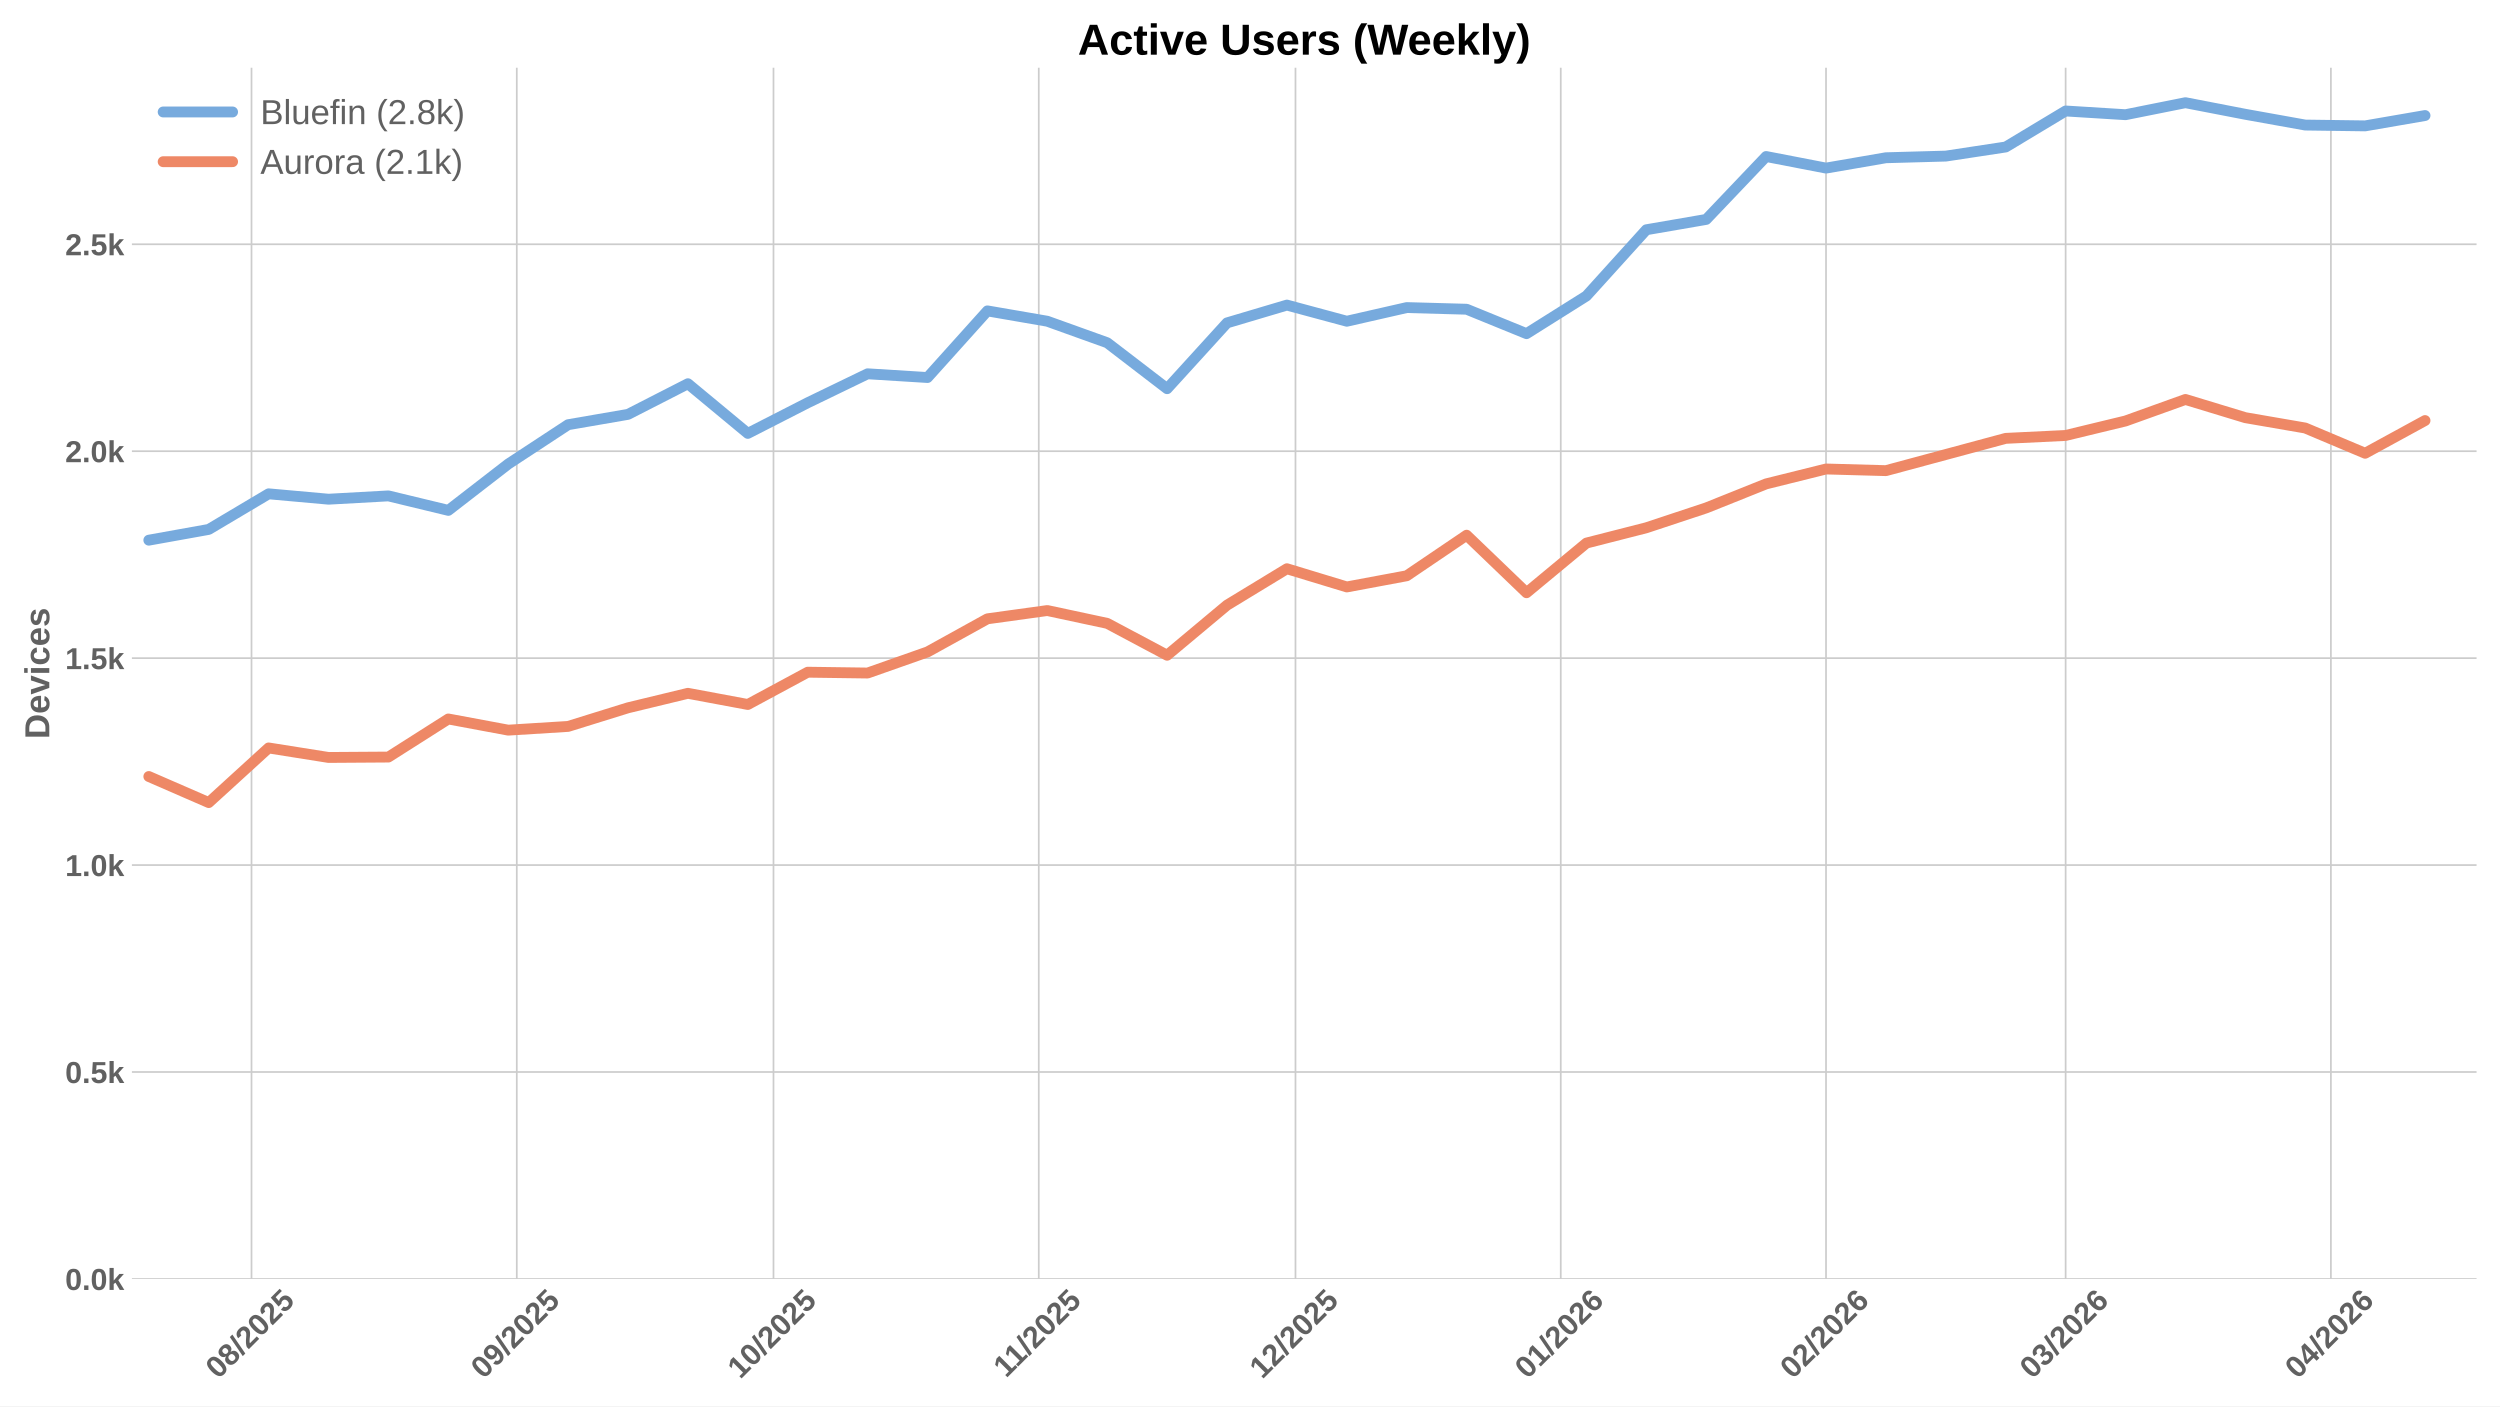
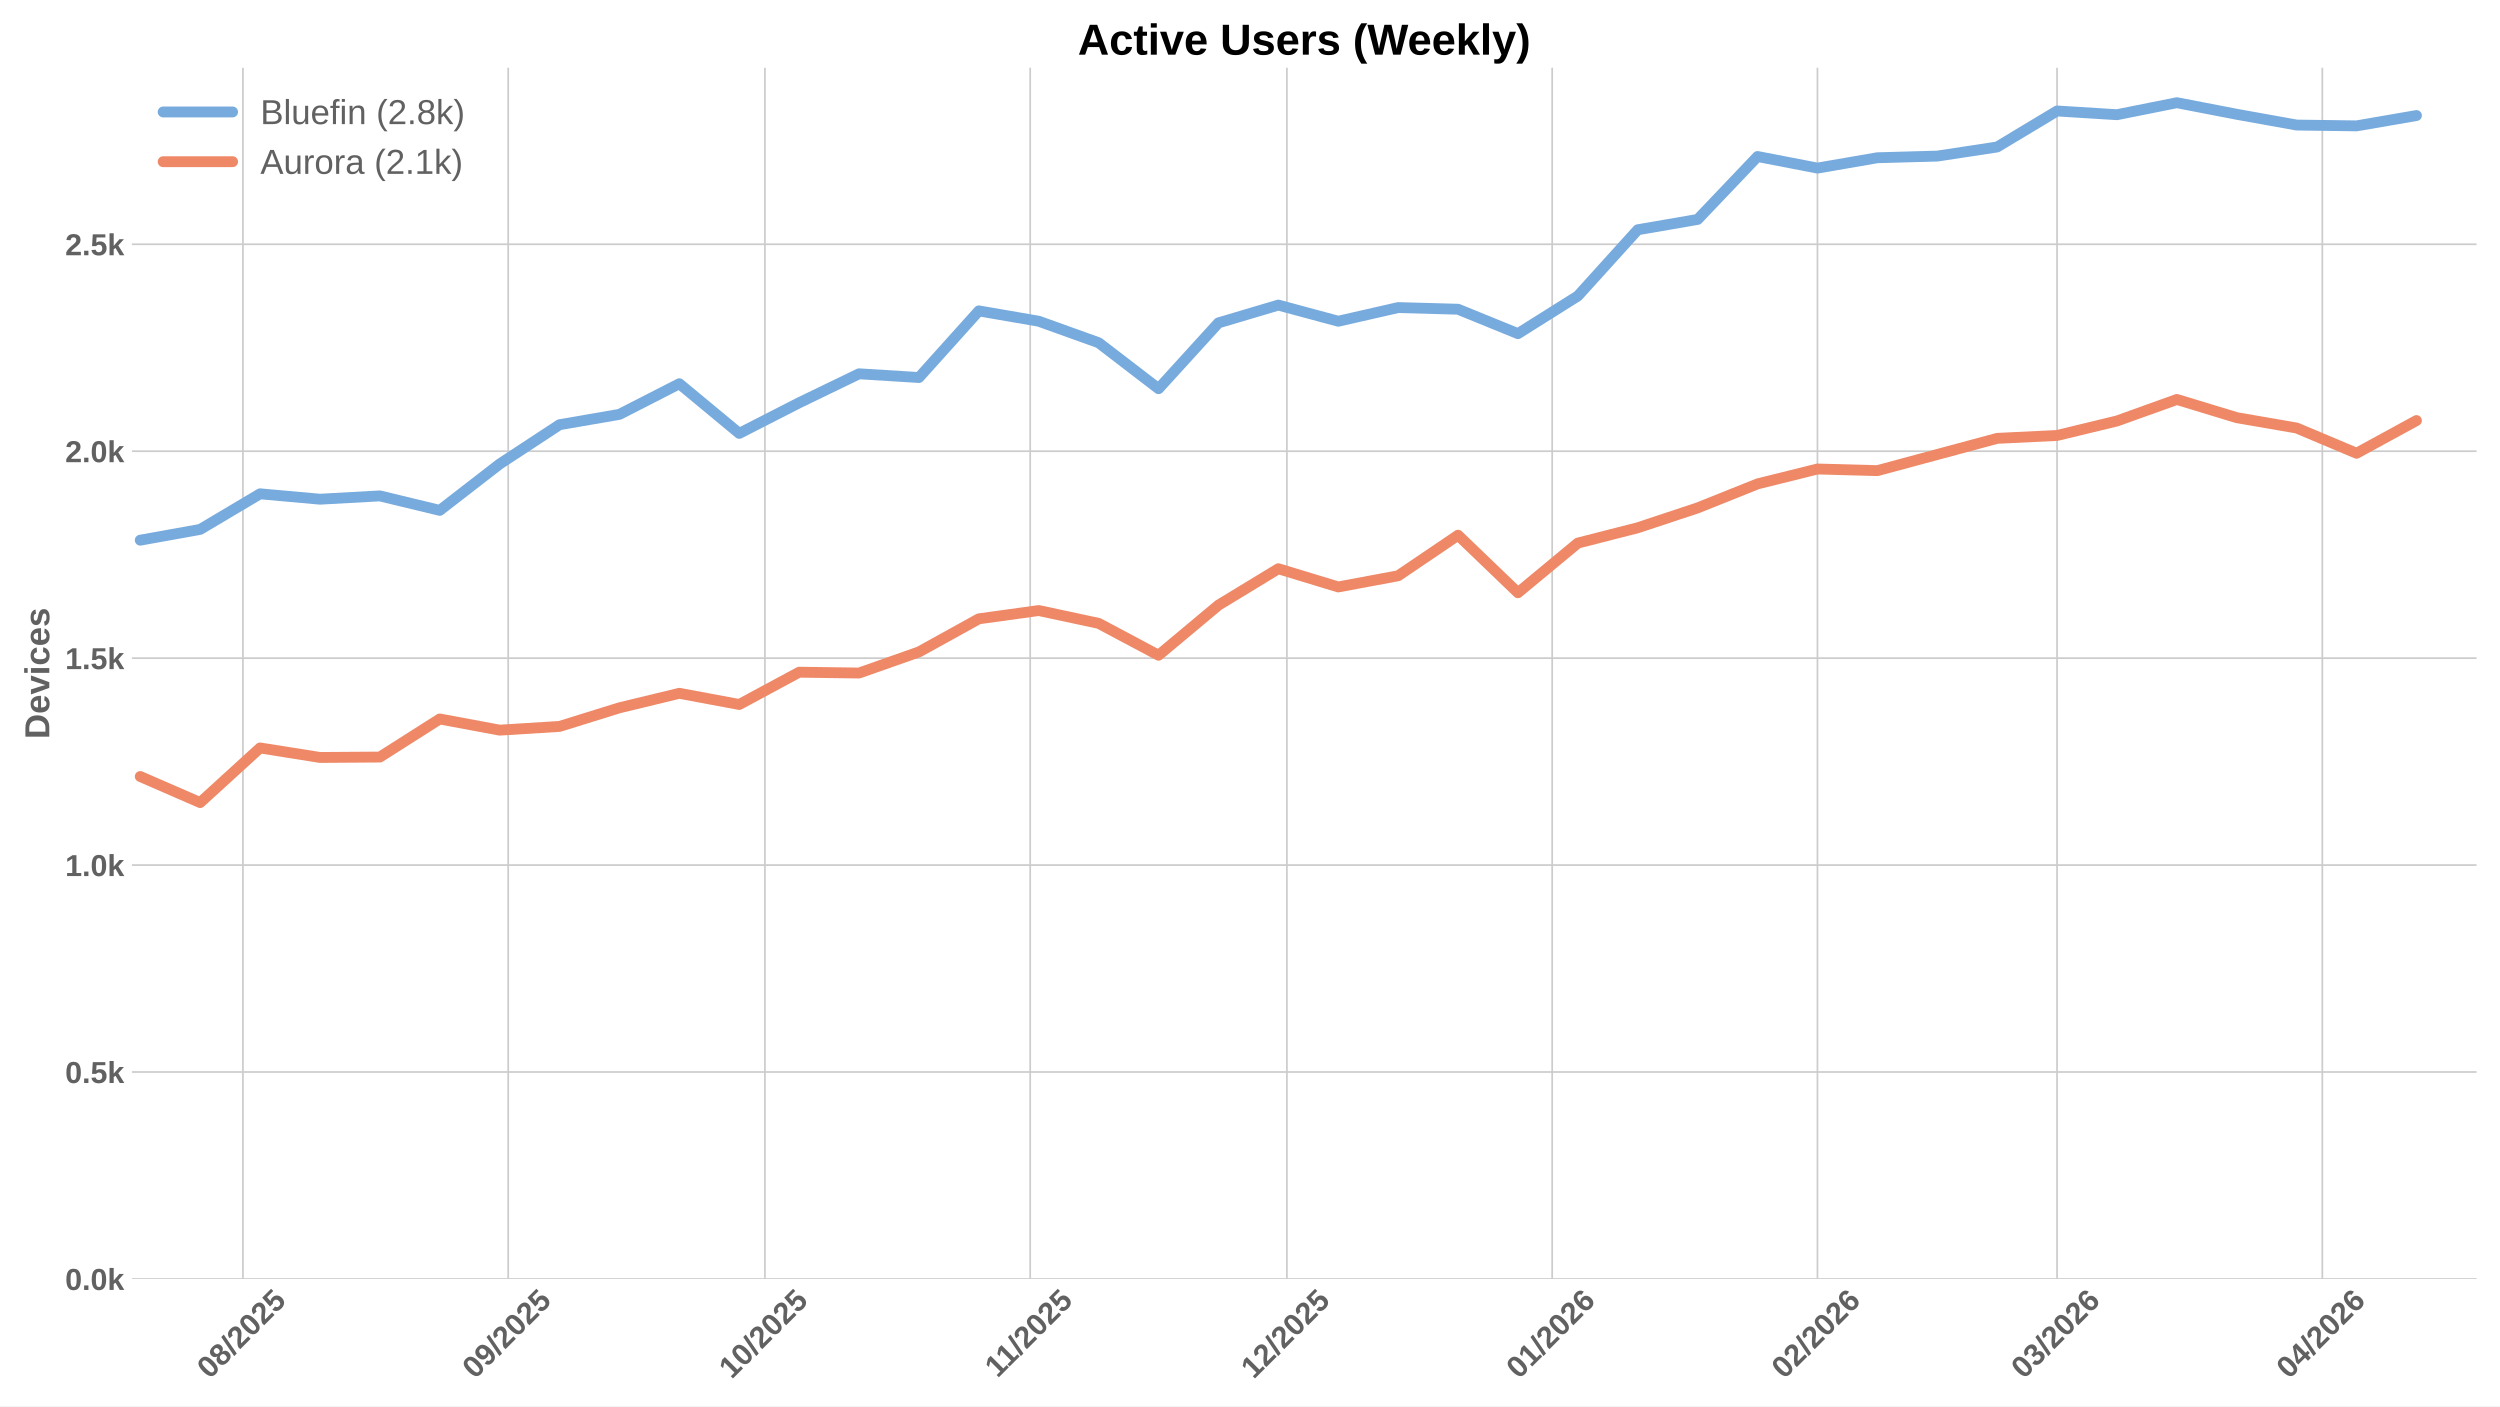
<svg xmlns="http://www.w3.org/2000/svg" xmlns:xlink="http://www.w3.org/1999/xlink" width="1152pt" height="648pt" viewBox="0 0 1152 648" version="1.1">
  <defs>
    <style type="text/css">*{stroke-linejoin: round; stroke-linecap: butt}</style>
  </defs>
  <g id="figure_1">
    <g id="patch_1">
      <path d="M 0 648  L 1152 648  L 1152 0  L 0 0  z " style="fill: #ffffff" />
    </g>
    <g id="axes_1">
      <g id="patch_2">
        <path d="M 60.78 589.343  L 1141.2 589.343  L 1141.2 31.2  L 60.78 31.2  z " style="fill: #ffffff" />
      </g>
      <g id="matplotlib.axis_1">
        <g id="xtick_1">
          <g id="line2d_1">
-             <path d="M 115.894 589.343  L 115.894 31.2  " clip-path="url(#p237fe61cd0)" style="fill: none; stroke: #cccccc; stroke-width: 0.8; stroke-linecap: round" />
+             <path d="M 111.943 589.343  L 111.943 31.2  " clip-path="url(#p6d562be431)" style="fill: none; stroke: #cccccc; stroke-width: 0.8; stroke-linecap: round" />
          </g>
          <g id="line2d_2" />
          <g id="text_1">
-             <g style="fill: #616161" transform="translate(100.5642 635.7977) rotate(-45) scale(0.14 -0.14)">
+             <g style="fill: #616161" transform="translate(96.61261 635.7977) rotate(-45) scale(0.14 -0.14)">
              <defs>
                <path id="LiberationSans-Bold-30" d="M 3297 2203  Q 3297 1088 2914 512  Q 2531 -63 1766 -63  Q 253 -63 253 2203  Q 253 2994 418 3494  Q 584 3994 915 4231  Q 1247 4469 1791 4469  Q 2572 4469 2934 3903  Q 3297 3338 3297 2203  z M 2416 2203  Q 2416 2813 2356 3150  Q 2297 3488 2165 3634  Q 2034 3781 1784 3781  Q 1519 3781 1383 3632  Q 1247 3484 1189 3148  Q 1131 2813 1131 2203  Q 1131 1600 1192 1261  Q 1253 922 1386 775  Q 1519 628 1772 628  Q 2022 628 2158 783  Q 2294 938 2355 1278  Q 2416 1619 2416 2203  z " transform="scale(0.015625)" />
                <path id="LiberationSans-Bold-38" d="M 3363 1241  Q 3363 622 2953 279  Q 2544 -63 1784 -63  Q 1031 -63 617 278  Q 203 619 203 1234  Q 203 1656 447 1945  Q 691 2234 1100 2303  L 1100 2316  Q 744 2394 525 2669  Q 306 2944 306 3303  Q 306 3844 689 4156  Q 1072 4469 1772 4469  Q 2488 4469 2870 4164  Q 3253 3859 3253 3297  Q 3253 2938 3036 2666  Q 2819 2394 2453 2322  L 2453 2309  Q 2878 2241 3120 1961  Q 3363 1681 3363 1241  z M 2350 3250  Q 2350 3563 2206 3708  Q 2063 3853 1772 3853  Q 1203 3853 1203 3250  Q 1203 2619 1778 2619  Q 2066 2619 2208 2766  Q 2350 2913 2350 3250  z M 2453 1313  Q 2453 2003 1766 2003  Q 1447 2003 1276 1822  Q 1106 1641 1106 1300  Q 1106 913 1275 734  Q 1444 556 1791 556  Q 2131 556 2292 734  Q 2453 913 2453 1313  z " transform="scale(0.015625)" />
                <path id="LiberationSans-Bold-2f" d="M 63 -128  L 972 4638  L 1716 4638  L 822 -128  L 63 -128  z " transform="scale(0.015625)" />
                <path id="LiberationSans-Bold-32" d="M 222 0  L 222 609  Q 394 988 711 1347  Q 1028 1706 1509 2097  Q 1972 2472 2158 2715  Q 2344 2959 2344 3194  Q 2344 3769 1766 3769  Q 1484 3769 1336 3617  Q 1188 3466 1144 3163  L 259 3213  Q 334 3825 717 4147  Q 1100 4469 1759 4469  Q 2472 4469 2853 4144  Q 3234 3819 3234 3231  Q 3234 2922 3112 2672  Q 2991 2422 2800 2211  Q 2609 2000 2376 1815  Q 2144 1631 1925 1456  Q 1706 1281 1526 1103  Q 1347 925 1259 722  L 3303 722  L 3303 0  L 222 0  z " transform="scale(0.015625)" />
                <path id="LiberationSans-Bold-35" d="M 3381 1466  Q 3381 766 2945 351  Q 2509 -63 1750 -63  Q 1088 -63 689 235  Q 291 534 197 1100  L 1075 1172  Q 1144 891 1319 762  Q 1494 634 1759 634  Q 2088 634 2283 843  Q 2478 1053 2478 1447  Q 2478 1794 2293 2001  Q 2109 2209 1778 2209  Q 1413 2209 1181 1925  L 325 1925  L 478 4403  L 3125 4403  L 3125 3750  L 1275 3750  L 1203 2638  Q 1522 2919 2000 2919  Q 2628 2919 3004 2528  Q 3381 2138 3381 1466  z " transform="scale(0.015625)" />
              </defs>
              <use xlink:href="#LiberationSans-Bold-30" />
              <use xlink:href="#LiberationSans-Bold-38" transform="translate(55.61523 0)" />
              <use xlink:href="#LiberationSans-Bold-2f" transform="translate(111.2305 0)" />
              <use xlink:href="#LiberationSans-Bold-32" transform="translate(139.0137 0)" />
              <use xlink:href="#LiberationSans-Bold-30" transform="translate(194.6289 0)" />
              <use xlink:href="#LiberationSans-Bold-32" transform="translate(250.2441 0)" />
              <use xlink:href="#LiberationSans-Bold-35" transform="translate(305.8594 0)" />
            </g>
          </g>
        </g>
        <g id="xtick_2">
          <g id="line2d_3">
-             <path d="M 238.132 589.343  L 238.132 31.2  " clip-path="url(#p237fe61cd0)" style="fill: none; stroke: #cccccc; stroke-width: 0.8; stroke-linecap: round" />
+             <path d="M 234.18 589.343  L 234.18 31.2  " clip-path="url(#p6d562be431)" style="fill: none; stroke: #cccccc; stroke-width: 0.8; stroke-linecap: round" />
          </g>
          <g id="line2d_4" />
          <g id="text_2">
-             <g style="fill: #616161" transform="translate(222.8015 635.7977) rotate(-45) scale(0.14 -0.14)">
+             <g style="fill: #616161" transform="translate(218.8499 635.7977) rotate(-45) scale(0.14 -0.14)">
              <defs>
                <path id="LiberationSans-Bold-39" d="M 3322 2272  Q 3322 1100 2894 518  Q 2466 -63 1678 -63  Q 1097 -63 767 185  Q 438 434 300 972  L 1125 1088  Q 1247 628 1688 628  Q 2056 628 2254 981  Q 2453 1334 2459 2028  Q 2341 1794 2070 1661  Q 1800 1528 1488 1528  Q 906 1528 564 1923  Q 222 2319 222 2994  Q 222 3688 623 4078  Q 1025 4469 1759 4469  Q 2550 4469 2936 3920  Q 3322 3372 3322 2272  z M 2394 2888  Q 2394 3297 2214 3539  Q 2034 3781 1738 3781  Q 1447 3781 1280 3570  Q 1113 3359 1113 2988  Q 1113 2622 1278 2401  Q 1444 2181 1741 2181  Q 2022 2181 2208 2373  Q 2394 2566 2394 2888  z " transform="scale(0.015625)" />
              </defs>
              <use xlink:href="#LiberationSans-Bold-30" />
              <use xlink:href="#LiberationSans-Bold-39" transform="translate(55.61523 0)" />
              <use xlink:href="#LiberationSans-Bold-2f" transform="translate(111.2305 0)" />
              <use xlink:href="#LiberationSans-Bold-32" transform="translate(139.0137 0)" />
              <use xlink:href="#LiberationSans-Bold-30" transform="translate(194.6289 0)" />
              <use xlink:href="#LiberationSans-Bold-32" transform="translate(250.2441 0)" />
              <use xlink:href="#LiberationSans-Bold-35" transform="translate(305.8594 0)" />
            </g>
          </g>
        </g>
        <g id="xtick_3">
          <g id="line2d_5">
-             <path d="M 356.426 589.343  L 356.426 31.2  " clip-path="url(#p237fe61cd0)" style="fill: none; stroke: #cccccc; stroke-width: 0.8; stroke-linecap: round" />
+             <path d="M 352.474 589.343  L 352.474 31.2  " clip-path="url(#p6d562be431)" style="fill: none; stroke: #cccccc; stroke-width: 0.8; stroke-linecap: round" />
          </g>
          <g id="line2d_6" />
          <g id="text_3">
-             <g style="fill: #616161" transform="translate(341.0957 635.7977) rotate(-45) scale(0.14 -0.14)">
+             <g style="fill: #616161" transform="translate(337.1441 635.7977) rotate(-45) scale(0.14 -0.14)">
              <defs>
                <path id="LiberationSans-Bold-31" d="M 403 0  L 403 653  L 1494 653  L 1494 3656  L 438 2997  L 438 3688  L 1541 4403  L 2372 4403  L 2372 653  L 3381 653  L 3381 0  L 403 0  z " transform="scale(0.015625)" />
              </defs>
              <use xlink:href="#LiberationSans-Bold-31" />
              <use xlink:href="#LiberationSans-Bold-30" transform="translate(55.61523 0)" />
              <use xlink:href="#LiberationSans-Bold-2f" transform="translate(111.2305 0)" />
              <use xlink:href="#LiberationSans-Bold-32" transform="translate(139.0137 0)" />
              <use xlink:href="#LiberationSans-Bold-30" transform="translate(194.6289 0)" />
              <use xlink:href="#LiberationSans-Bold-32" transform="translate(250.2441 0)" />
              <use xlink:href="#LiberationSans-Bold-35" transform="translate(305.8594 0)" />
            </g>
          </g>
        </g>
        <g id="xtick_4">
          <g id="line2d_7">
-             <path d="M 478.663 589.343  L 478.663 31.2  " clip-path="url(#p237fe61cd0)" style="fill: none; stroke: #cccccc; stroke-width: 0.8; stroke-linecap: round" />
+             <path d="M 474.712 589.343  L 474.712 31.2  " clip-path="url(#p6d562be431)" style="fill: none; stroke: #cccccc; stroke-width: 0.8; stroke-linecap: round" />
          </g>
          <g id="line2d_8" />
          <g id="text_4">
-             <g style="fill: #616161" transform="translate(463.6052 635.2532) rotate(-45) scale(0.14 -0.14)">
+             <g style="fill: #616161" transform="translate(459.6536 635.2532) rotate(-45) scale(0.14 -0.14)">
              <use xlink:href="#LiberationSans-Bold-31" />
              <use xlink:href="#LiberationSans-Bold-31" transform="translate(50.11523 0)" />
              <use xlink:href="#LiberationSans-Bold-2f" transform="translate(105.7305 0)" />
              <use xlink:href="#LiberationSans-Bold-32" transform="translate(133.5137 0)" />
              <use xlink:href="#LiberationSans-Bold-30" transform="translate(189.1289 0)" />
              <use xlink:href="#LiberationSans-Bold-32" transform="translate(244.7441 0)" />
              <use xlink:href="#LiberationSans-Bold-35" transform="translate(300.3594 0)" />
            </g>
          </g>
        </g>
        <g id="xtick_5">
          <g id="line2d_9">
-             <path d="M 596.957 589.343  L 596.957 31.2  " clip-path="url(#p237fe61cd0)" style="fill: none; stroke: #cccccc; stroke-width: 0.8; stroke-linecap: round" />
+             <path d="M 593.006 589.343  L 593.006 31.2  " clip-path="url(#p6d562be431)" style="fill: none; stroke: #cccccc; stroke-width: 0.8; stroke-linecap: round" />
          </g>
          <g id="line2d_10" />
          <g id="text_5">
-             <g style="fill: #616161" transform="translate(581.6271 635.7977) rotate(-45) scale(0.14 -0.14)">
+             <g style="fill: #616161" transform="translate(577.6755 635.7977) rotate(-45) scale(0.14 -0.14)">
              <use xlink:href="#LiberationSans-Bold-31" />
              <use xlink:href="#LiberationSans-Bold-32" transform="translate(55.61523 0)" />
              <use xlink:href="#LiberationSans-Bold-2f" transform="translate(111.2305 0)" />
              <use xlink:href="#LiberationSans-Bold-32" transform="translate(139.0137 0)" />
              <use xlink:href="#LiberationSans-Bold-30" transform="translate(194.6289 0)" />
              <use xlink:href="#LiberationSans-Bold-32" transform="translate(250.2441 0)" />
              <use xlink:href="#LiberationSans-Bold-35" transform="translate(305.8594 0)" />
            </g>
          </g>
        </g>
        <g id="xtick_6">
          <g id="line2d_11">
-             <path d="M 719.195 589.343  L 719.195 31.2  " clip-path="url(#p237fe61cd0)" style="fill: none; stroke: #cccccc; stroke-width: 0.8; stroke-linecap: round" />
+             <path d="M 715.243 589.343  L 715.243 31.2  " clip-path="url(#p6d562be431)" style="fill: none; stroke: #cccccc; stroke-width: 0.8; stroke-linecap: round" />
          </g>
          <g id="line2d_12" />
          <g id="text_6">
-             <g style="fill: #616161" transform="translate(703.8644 635.7977) rotate(-45) scale(0.14 -0.14)">
+             <g style="fill: #616161" transform="translate(699.9128 635.7977) rotate(-45) scale(0.14 -0.14)">
              <defs>
                <path id="LiberationSans-Bold-36" d="M 3328 1441  Q 3328 738 2934 337  Q 2541 -63 1847 -63  Q 1069 -63 651 482  Q 234 1028 234 2100  Q 234 3278 657 3873  Q 1081 4469 1869 4469  Q 2428 4469 2751 4222  Q 3075 3975 3209 3456  L 2381 3341  Q 2263 3775 1850 3775  Q 1497 3775 1295 3422  Q 1094 3069 1094 2350  Q 1234 2584 1484 2709  Q 1734 2834 2050 2834  Q 2641 2834 2984 2459  Q 3328 2084 3328 1441  z M 2447 1416  Q 2447 1791 2273 1989  Q 2100 2188 1797 2188  Q 1506 2188 1331 2002  Q 1156 1816 1156 1509  Q 1156 1125 1339 873  Q 1522 622 1819 622  Q 2116 622 2281 833  Q 2447 1044 2447 1416  z " transform="scale(0.015625)" />
              </defs>
              <use xlink:href="#LiberationSans-Bold-30" />
              <use xlink:href="#LiberationSans-Bold-31" transform="translate(55.61523 0)" />
              <use xlink:href="#LiberationSans-Bold-2f" transform="translate(111.2305 0)" />
              <use xlink:href="#LiberationSans-Bold-32" transform="translate(139.0137 0)" />
              <use xlink:href="#LiberationSans-Bold-30" transform="translate(194.6289 0)" />
              <use xlink:href="#LiberationSans-Bold-32" transform="translate(250.2441 0)" />
              <use xlink:href="#LiberationSans-Bold-36" transform="translate(305.8594 0)" />
            </g>
          </g>
        </g>
        <g id="xtick_7">
          <g id="line2d_13">
-             <path d="M 841.432 589.343  L 841.432 31.2  " clip-path="url(#p237fe61cd0)" style="fill: none; stroke: #cccccc; stroke-width: 0.8; stroke-linecap: round" />
+             <path d="M 837.48 589.343  L 837.48 31.2  " clip-path="url(#p6d562be431)" style="fill: none; stroke: #cccccc; stroke-width: 0.8; stroke-linecap: round" />
          </g>
          <g id="line2d_14" />
          <g id="text_7">
-             <g style="fill: #616161" transform="translate(826.1017 635.7977) rotate(-45) scale(0.14 -0.14)">
+             <g style="fill: #616161" transform="translate(822.1501 635.7977) rotate(-45) scale(0.14 -0.14)">
              <use xlink:href="#LiberationSans-Bold-30" />
              <use xlink:href="#LiberationSans-Bold-32" transform="translate(55.61523 0)" />
              <use xlink:href="#LiberationSans-Bold-2f" transform="translate(111.2305 0)" />
              <use xlink:href="#LiberationSans-Bold-32" transform="translate(139.0137 0)" />
              <use xlink:href="#LiberationSans-Bold-30" transform="translate(194.6289 0)" />
              <use xlink:href="#LiberationSans-Bold-32" transform="translate(250.2441 0)" />
              <use xlink:href="#LiberationSans-Bold-36" transform="translate(305.8594 0)" />
            </g>
          </g>
        </g>
        <g id="xtick_8">
          <g id="line2d_15">
-             <path d="M 951.84 589.343  L 951.84 31.2  " clip-path="url(#p237fe61cd0)" style="fill: none; stroke: #cccccc; stroke-width: 0.8; stroke-linecap: round" />
+             <path d="M 947.888 589.343  L 947.888 31.2  " clip-path="url(#p6d562be431)" style="fill: none; stroke: #cccccc; stroke-width: 0.8; stroke-linecap: round" />
          </g>
          <g id="line2d_16" />
          <g id="text_8">
-             <g style="fill: #616161" transform="translate(936.5096 635.7977) rotate(-45) scale(0.14 -0.14)">
+             <g style="fill: #616161" transform="translate(932.558 635.7977) rotate(-45) scale(0.14 -0.14)">
              <defs>
                <path id="LiberationSans-Bold-33" d="M 3328 1222  Q 3328 603 2922 265  Q 2516 -72 1766 -72  Q 1056 -72 637 254  Q 219 581 147 1197  L 1041 1275  Q 1125 641 1763 641  Q 2078 641 2253 797  Q 2428 953 2428 1275  Q 2428 1569 2215 1725  Q 2003 1881 1584 1881  L 1278 1881  L 1278 2591  L 1566 2591  Q 1944 2591 2134 2745  Q 2325 2900 2325 3188  Q 2325 3459 2173 3614  Q 2022 3769 1731 3769  Q 1459 3769 1292 3619  Q 1125 3469 1100 3194  L 222 3256  Q 291 3825 694 4147  Q 1097 4469 1747 4469  Q 2438 4469 2827 4158  Q 3216 3847 3216 3297  Q 3216 2884 2973 2618  Q 2731 2353 2275 2266  L 2275 2253  Q 2781 2194 3054 1920  Q 3328 1647 3328 1222  z " transform="scale(0.015625)" />
              </defs>
              <use xlink:href="#LiberationSans-Bold-30" />
              <use xlink:href="#LiberationSans-Bold-33" transform="translate(55.61523 0)" />
              <use xlink:href="#LiberationSans-Bold-2f" transform="translate(111.2305 0)" />
              <use xlink:href="#LiberationSans-Bold-32" transform="translate(139.0137 0)" />
              <use xlink:href="#LiberationSans-Bold-30" transform="translate(194.6289 0)" />
              <use xlink:href="#LiberationSans-Bold-32" transform="translate(250.2441 0)" />
              <use xlink:href="#LiberationSans-Bold-36" transform="translate(305.8594 0)" />
            </g>
          </g>
        </g>
        <g id="xtick_9">
          <g id="line2d_17">
-             <path d="M 1074.077 589.343  L 1074.077 31.2  " clip-path="url(#p237fe61cd0)" style="fill: none; stroke: #cccccc; stroke-width: 0.8; stroke-linecap: round" />
+             <path d="M 1070.126 589.343  L 1070.126 31.2  " clip-path="url(#p6d562be431)" style="fill: none; stroke: #cccccc; stroke-width: 0.8; stroke-linecap: round" />
          </g>
          <g id="line2d_18" />
          <g id="text_9">
-             <g style="fill: #616161" transform="translate(1058.747 635.7977) rotate(-45) scale(0.14 -0.14)">
+             <g style="fill: #616161" transform="translate(1054.795 635.7977) rotate(-45) scale(0.14 -0.14)">
              <defs>
                <path id="LiberationSans-Bold-34" d="M 2938 897  L 2938 0  L 2100 0  L 2100 897  L 97 897  L 97 1556  L 1956 4403  L 2938 4403  L 2938 1550  L 3525 1550  L 3525 897  L 2938 897  z M 2100 2991  Q 2100 3159 2111 3356  Q 2122 3553 2128 3609  Q 2047 3434 1834 3103  L 813 1550  L 2100 1550  L 2100 2991  z " transform="scale(0.015625)" />
              </defs>
              <use xlink:href="#LiberationSans-Bold-30" />
              <use xlink:href="#LiberationSans-Bold-34" transform="translate(55.61523 0)" />
              <use xlink:href="#LiberationSans-Bold-2f" transform="translate(111.2305 0)" />
              <use xlink:href="#LiberationSans-Bold-32" transform="translate(139.0137 0)" />
              <use xlink:href="#LiberationSans-Bold-30" transform="translate(194.6289 0)" />
              <use xlink:href="#LiberationSans-Bold-32" transform="translate(250.2441 0)" />
              <use xlink:href="#LiberationSans-Bold-36" transform="translate(305.8594 0)" />
            </g>
          </g>
        </g>
      </g>
      <g id="matplotlib.axis_2">
        <g id="ytick_1">
          <g id="line2d_19">
-             <path d="M 60.78 589.343  L 1141.2 589.343  " clip-path="url(#p237fe61cd0)" style="fill: none; stroke: #cccccc; stroke-width: 0.8; stroke-linecap: round" />
+             <path d="M 60.78 589.343  L 1141.2 589.343  " clip-path="url(#p6d562be431)" style="fill: none; stroke: #cccccc; stroke-width: 0.8; stroke-linecap: round" />
          </g>
          <g id="line2d_20" />
          <g id="text_10">
            <g style="fill: #616161" transform="translate(30.03469 594.416) scale(0.14 -0.14)">
              <defs>
                <path id="LiberationSans-Bold-2e" d="M 434 0  L 434 953  L 1338 953  L 1338 0  L 434 0  z " transform="scale(0.015625)" />
                <path id="LiberationSans-Bold-6b" d="M 2606 0  L 1703 1531  L 1325 1269  L 1325 0  L 447 0  L 447 4638  L 1325 4638  L 1325 1981  L 2531 3381  L 3475 3381  L 2288 2063  L 3566 0  L 2606 0  z " transform="scale(0.015625)" />
              </defs>
              <use xlink:href="#LiberationSans-Bold-30" />
              <use xlink:href="#LiberationSans-Bold-2e" transform="translate(55.61523 0)" />
              <use xlink:href="#LiberationSans-Bold-30" transform="translate(83.39844 0)" />
              <use xlink:href="#LiberationSans-Bold-6b" transform="translate(139.0137 0)" />
            </g>
          </g>
        </g>
        <g id="ytick_2">
          <g id="line2d_21">
-             <path d="M 60.78 493.985  L 1141.2 493.985  " clip-path="url(#p237fe61cd0)" style="fill: none; stroke: #cccccc; stroke-width: 0.8; stroke-linecap: round" />
+             <path d="M 60.78 493.985  L 1141.2 493.985  " clip-path="url(#p6d562be431)" style="fill: none; stroke: #cccccc; stroke-width: 0.8; stroke-linecap: round" />
          </g>
          <g id="line2d_22" />
          <g id="text_11">
            <g style="fill: #616161" transform="translate(30.03469 499.0574) scale(0.14 -0.14)">
              <use xlink:href="#LiberationSans-Bold-30" />
              <use xlink:href="#LiberationSans-Bold-2e" transform="translate(55.61523 0)" />
              <use xlink:href="#LiberationSans-Bold-35" transform="translate(83.39844 0)" />
              <use xlink:href="#LiberationSans-Bold-6b" transform="translate(139.0137 0)" />
            </g>
          </g>
        </g>
        <g id="ytick_3">
          <g id="line2d_23">
-             <path d="M 60.78 398.626  L 1141.2 398.626  " clip-path="url(#p237fe61cd0)" style="fill: none; stroke: #cccccc; stroke-width: 0.8; stroke-linecap: round" />
+             <path d="M 60.78 398.626  L 1141.2 398.626  " clip-path="url(#p6d562be431)" style="fill: none; stroke: #cccccc; stroke-width: 0.8; stroke-linecap: round" />
          </g>
          <g id="line2d_24" />
          <g id="text_12">
            <g style="fill: #616161" transform="translate(30.03469 403.6989) scale(0.14 -0.14)">
              <use xlink:href="#LiberationSans-Bold-31" />
              <use xlink:href="#LiberationSans-Bold-2e" transform="translate(55.61523 0)" />
              <use xlink:href="#LiberationSans-Bold-30" transform="translate(83.39844 0)" />
              <use xlink:href="#LiberationSans-Bold-6b" transform="translate(139.0137 0)" />
            </g>
          </g>
        </g>
        <g id="ytick_4">
          <g id="line2d_25">
-             <path d="M 60.78 303.268  L 1141.2 303.268  " clip-path="url(#p237fe61cd0)" style="fill: none; stroke: #cccccc; stroke-width: 0.8; stroke-linecap: round" />
+             <path d="M 60.78 303.268  L 1141.2 303.268  " clip-path="url(#p6d562be431)" style="fill: none; stroke: #cccccc; stroke-width: 0.8; stroke-linecap: round" />
          </g>
          <g id="line2d_26" />
          <g id="text_13">
            <g style="fill: #616161" transform="translate(30.03469 308.3403) scale(0.14 -0.14)">
              <use xlink:href="#LiberationSans-Bold-31" />
              <use xlink:href="#LiberationSans-Bold-2e" transform="translate(55.61523 0)" />
              <use xlink:href="#LiberationSans-Bold-35" transform="translate(83.39844 0)" />
              <use xlink:href="#LiberationSans-Bold-6b" transform="translate(139.0137 0)" />
            </g>
          </g>
        </g>
        <g id="ytick_5">
          <g id="line2d_27">
-             <path d="M 60.78 207.909  L 1141.2 207.909  " clip-path="url(#p237fe61cd0)" style="fill: none; stroke: #cccccc; stroke-width: 0.8; stroke-linecap: round" />
+             <path d="M 60.78 207.909  L 1141.2 207.909  " clip-path="url(#p6d562be431)" style="fill: none; stroke: #cccccc; stroke-width: 0.8; stroke-linecap: round" />
          </g>
          <g id="line2d_28" />
          <g id="text_14">
            <g style="fill: #616161" transform="translate(30.03469 212.9818) scale(0.14 -0.14)">
              <use xlink:href="#LiberationSans-Bold-32" />
              <use xlink:href="#LiberationSans-Bold-2e" transform="translate(55.61523 0)" />
              <use xlink:href="#LiberationSans-Bold-30" transform="translate(83.39844 0)" />
              <use xlink:href="#LiberationSans-Bold-6b" transform="translate(139.0137 0)" />
            </g>
          </g>
        </g>
        <g id="ytick_6">
          <g id="line2d_29">
-             <path d="M 60.78 112.55  L 1141.2 112.55  " clip-path="url(#p237fe61cd0)" style="fill: none; stroke: #cccccc; stroke-width: 0.8; stroke-linecap: round" />
+             <path d="M 60.78 112.55  L 1141.2 112.55  " clip-path="url(#p6d562be431)" style="fill: none; stroke: #cccccc; stroke-width: 0.8; stroke-linecap: round" />
          </g>
          <g id="line2d_30" />
          <g id="text_15">
            <g style="fill: #616161" transform="translate(30.03469 117.6232) scale(0.14 -0.14)">
              <use xlink:href="#LiberationSans-Bold-32" />
              <use xlink:href="#LiberationSans-Bold-2e" transform="translate(55.61523 0)" />
              <use xlink:href="#LiberationSans-Bold-35" transform="translate(83.39844 0)" />
              <use xlink:href="#LiberationSans-Bold-6b" transform="translate(139.0137 0)" />
            </g>
          </g>
        </g>
        <g id="text_16">
          <g style="fill: #616161" transform="translate(22.71469 340.5153) rotate(-90) scale(0.16 -0.16)">
            <defs>
              <path id="LiberationSans-Bold-44" d="M 4353 2234  Q 4353 1553 4086 1045  Q 3819 538 3330 269  Q 2841 0 2209 0  L 428 0  L 428 4403  L 2022 4403  Q 3134 4403 3743 3842  Q 4353 3281 4353 2234  z M 3425 2234  Q 3425 2944 3056 3317  Q 2688 3691 2003 3691  L 1350 3691  L 1350 713  L 2131 713  Q 2725 713 3075 1122  Q 3425 1531 3425 2234  z " transform="scale(0.015625)" />
              <path id="LiberationSans-Bold-65" d="M 1831 -63  Q 1069 -63 659 389  Q 250 841 250 1706  Q 250 2544 665 2994  Q 1081 3444 1844 3444  Q 2572 3444 2956 2961  Q 3341 2478 3341 1547  L 3341 1522  L 1172 1522  Q 1172 1028 1355 776  Q 1538 525 1875 525  Q 2341 525 2463 928  L 3291 856  Q 2931 -63 1831 -63  z M 1831 2891  Q 1522 2891 1355 2675  Q 1188 2459 1178 2072  L 2491 2072  Q 2466 2481 2294 2686  Q 2122 2891 1831 2891  z " transform="scale(0.015625)" />
              <path id="LiberationSans-Bold-76" d="M 2284 0  L 1234 0  L 25 3381  L 953 3381  L 1544 1491  Q 1591 1334 1766 709  Q 1797 838 1894 1159  Q 1991 1481 2613 3381  L 3531 3381  L 2284 0  z " transform="scale(0.015625)" />
              <path id="LiberationSans-Bold-69" d="M 447 3991  L 447 4638  L 1325 4638  L 1325 3991  L 447 3991  z M 447 0  L 447 3381  L 1325 3381  L 1325 0  L 447 0  z " transform="scale(0.015625)" />
              <path id="LiberationSans-Bold-63" d="M 1856 -63  Q 1088 -63 669 395  Q 250 853 250 1672  Q 250 2509 672 2976  Q 1094 3444 1869 3444  Q 2466 3444 2856 3144  Q 3247 2844 3347 2316  L 2463 2272  Q 2425 2531 2275 2686  Q 2125 2841 1850 2841  Q 1172 2841 1172 1706  Q 1172 538 1863 538  Q 2113 538 2281 695  Q 2450 853 2491 1166  L 3372 1125  Q 3325 778 3123 506  Q 2922 234 2594 85  Q 2266 -63 1856 -63  z " transform="scale(0.015625)" />
              <path id="LiberationSans-Bold-73" d="M 3297 988  Q 3297 497 2895 217  Q 2494 -63 1784 -63  Q 1088 -63 717 157  Q 347 378 225 844  L 997 959  Q 1063 719 1223 619  Q 1384 519 1784 519  Q 2153 519 2322 612  Q 2491 706 2491 906  Q 2491 1069 2355 1164  Q 2219 1259 1894 1325  Q 1150 1472 890 1598  Q 631 1725 495 1926  Q 359 2128 359 2422  Q 359 2906 732 3176  Q 1106 3447 1791 3447  Q 2394 3447 2761 3212  Q 3128 2978 3219 2534  L 2441 2453  Q 2403 2659 2256 2761  Q 2109 2863 1791 2863  Q 1478 2863 1322 2783  Q 1166 2703 1166 2516  Q 1166 2369 1286 2283  Q 1406 2197 1691 2141  Q 2088 2059 2395 1973  Q 2703 1888 2889 1769  Q 3075 1650 3186 1464  Q 3297 1278 3297 988  z " transform="scale(0.015625)" />
            </defs>
            <use xlink:href="#LiberationSans-Bold-44" />
            <use xlink:href="#LiberationSans-Bold-65" transform="translate(72.2168 0)" />
            <use xlink:href="#LiberationSans-Bold-76" transform="translate(127.832 0)" />
            <use xlink:href="#LiberationSans-Bold-69" transform="translate(183.4473 0)" />
            <use xlink:href="#LiberationSans-Bold-63" transform="translate(211.2305 0)" />
            <use xlink:href="#LiberationSans-Bold-65" transform="translate(266.8457 0)" />
            <use xlink:href="#LiberationSans-Bold-73" transform="translate(322.4609 0)" />
          </g>
        </g>
      </g>
      <g id="line2d_31">
-         <path d="M 68.577 248.913  L 96.179 243.954  L 123.781 227.553  L 151.383 230.032  L 178.985 228.506  L 206.587 235.181  L 234.189 213.821  L 261.791 195.703  L 289.393 190.935  L 316.995 176.822  L 344.597 199.708  L 372.199 185.595  L 399.8 172.245  L 427.402 173.961  L 455.004 143.256  L 482.606 148.024  L 510.208 157.941  L 537.81 179.111  L 565.412 148.787  L 593.014 140.586  L 620.616 148.024  L 648.218 141.73  L 675.82 142.493  L 703.422 153.745  L 731.024 136.39  L 758.626 105.875  L 786.228 101.107  L 813.83 72.118  L 841.432 77.458  L 869.034 72.691  L 896.636 71.928  L 924.238 67.732  L 951.84 51.139  L 979.442 52.856  L 1007.044 47.325  L 1034.646 52.665  L 1062.248 57.624  L 1089.85 58.005  L 1117.452 53.237  " clip-path="url(#p237fe61cd0)" style="fill: none; stroke: #77aadd; stroke-width: 5; stroke-linecap: round" />
+         <path d="M 64.625 248.913  L 92.227 243.954  L 119.829 227.553  L 147.431 230.032  L 175.033 228.506  L 202.635 235.181  L 230.237 213.821  L 257.839 195.703  L 285.441 190.935  L 313.043 176.822  L 340.645 199.708  L 368.247 185.595  L 395.849 172.245  L 423.451 173.961  L 451.053 143.256  L 478.655 148.024  L 506.257 157.941  L 533.859 179.111  L 561.461 148.787  L 589.063 140.586  L 616.665 148.024  L 644.267 141.73  L 671.869 142.493  L 699.471 153.745  L 727.073 136.39  L 754.675 105.875  L 782.276 101.107  L 809.878 72.118  L 837.48 77.458  L 865.082 72.691  L 892.684 71.928  L 920.286 67.732  L 947.888 51.139  L 975.49 52.856  L 1003.092 47.325  L 1030.694 52.665  L 1058.296 57.624  L 1085.898 58.005  L 1113.5 53.237  " clip-path="url(#p6d562be431)" style="fill: none; stroke: #77aadd; stroke-width: 5; stroke-linecap: round" />
      </g>
      <g id="line2d_32">
-         <path d="M 68.577 357.813  L 96.179 369.828  L 123.781 344.653  L 151.383 349.04  L 178.985 348.849  L 206.587 331.303  L 234.189 336.452  L 261.791 334.736  L 289.393 326.154  L 316.995 319.478  L 344.597 324.628  L 372.199 309.752  L 399.8 310.133  L 427.402 300.407  L 455.004 285.149  L 482.606 281.335  L 510.208 287.247  L 537.81 301.932  L 565.412 278.856  L 593.014 262.073  L 620.616 270.464  L 648.218 265.315  L 675.82 246.625  L 703.422 273.134  L 731.024 250.248  L 758.626 243.192  L 786.228 234.037  L 813.83 222.976  L 841.432 216.11  L 869.034 216.873  L 896.636 209.435  L 924.238 201.997  L 951.84 200.662  L 979.442 193.987  L 1007.044 184.069  L 1034.646 192.461  L 1062.248 197.229  L 1089.85 208.863  L 1117.452 193.796  " clip-path="url(#p237fe61cd0)" style="fill: none; stroke: #ee8866; stroke-width: 5; stroke-linecap: round" />
+         <path d="M 64.625 357.813  L 92.227 369.828  L 119.829 344.653  L 147.431 349.04  L 175.033 348.849  L 202.635 331.303  L 230.237 336.452  L 257.839 334.736  L 285.441 326.154  L 313.043 319.478  L 340.645 324.628  L 368.247 309.752  L 395.849 310.133  L 423.451 300.407  L 451.053 285.149  L 478.655 281.335  L 506.257 287.247  L 533.859 301.932  L 561.461 278.856  L 589.063 262.073  L 616.665 270.464  L 644.267 265.315  L 671.869 246.625  L 699.471 273.134  L 727.073 250.248  L 754.675 243.192  L 782.276 234.037  L 809.878 222.976  L 837.48 216.11  L 865.082 216.873  L 892.684 209.435  L 920.286 201.997  L 947.888 200.662  L 975.49 193.987  L 1003.092 184.069  L 1030.694 192.461  L 1058.296 197.229  L 1085.898 208.863  L 1113.5 193.796  " clip-path="url(#p6d562be431)" style="fill: none; stroke: #ee8866; stroke-width: 5; stroke-linecap: round" />
      </g>
      <g id="patch_3">
        <path d="M 60.78 589.343  L 60.78 31.2  " style="fill: none" />
      </g>
      <g id="patch_4">
        <path d="M 1141.2 589.343  L 1141.2 31.2  " style="fill: none" />
      </g>
      <g id="patch_5">
        <path d="M 60.78 589.343  L 1141.2 589.343  " style="fill: none" />
      </g>
      <g id="patch_6">
        <path d="M 60.78 31.2  L 1141.2 31.2  " style="fill: none" />
      </g>
      <g id="text_17">
        <g transform="translate(496.6791 25.2) scale(0.2 -0.2)">
          <defs>
            <path id="LiberationSans-Bold-41" d="M 3541 0  L 3150 1125  L 1472 1125  L 1081 0  L 159 0  L 1766 4403  L 2853 4403  L 4453 0  L 3541 0  z M 2309 3725  L 2291 3656  Q 2259 3544 2215 3400  Q 2172 3256 1678 1819  L 2944 1819  L 2509 3084  L 2375 3509  L 2309 3725  z " transform="scale(0.015625)" />
            <path id="LiberationSans-Bold-74" d="M 1313 -56  Q 925 -56 715 155  Q 506 366 506 794  L 506 2788  L 78 2788  L 78 3381  L 550 3381  L 825 4175  L 1375 4175  L 1375 3381  L 2016 3381  L 2016 2788  L 1375 2788  L 1375 1031  Q 1375 784 1469 667  Q 1563 550 1759 550  Q 1863 550 2053 594  L 2053 50  Q 1728 -56 1313 -56  z " transform="scale(0.015625)" />
            <path id="LiberationSans-Bold-20" transform="scale(0.015625)" />
            <path id="LiberationSans-Bold-55" d="M 2259 -63  Q 1350 -63 867 381  Q 384 825 384 1650  L 384 4403  L 1306 4403  L 1306 1722  Q 1306 1200 1554 929  Q 1803 659 2284 659  Q 2778 659 3043 942  Q 3309 1225 3309 1753  L 3309 4403  L 4231 4403  L 4231 1697  Q 4231 859 3714 398  Q 3197 -63 2259 -63  z " transform="scale(0.015625)" />
            <path id="LiberationSans-Bold-72" d="M 447 0  L 447 2588  Q 447 2866 439 3052  Q 431 3238 422 3381  L 1259 3381  Q 1269 3325 1284 3039  Q 1300 2753 1300 2659  L 1313 2659  Q 1441 3016 1541 3161  Q 1641 3306 1778 3376  Q 1916 3447 2122 3447  Q 2291 3447 2394 3400  L 2394 2666  Q 2181 2713 2019 2713  Q 1691 2713 1508 2447  Q 1325 2181 1325 1659  L 1325 0  L 447 0  z " transform="scale(0.015625)" />
            <path id="LiberationSans-Bold-28" d="M 1247 -1328  Q 756 -622 537 81  Q 319 784 319 1659  Q 319 2531 537 3232  Q 756 3934 1247 4638  L 2125 4638  Q 1631 3925 1407 3219  Q 1184 2513 1184 1656  Q 1184 803 1406 101  Q 1628 -600 2125 -1328  L 1247 -1328  z " transform="scale(0.015625)" />
            <path id="LiberationSans-Bold-57" d="M 4897 0  L 3803 0  L 3206 2547  Q 3097 2997 3022 3488  Q 2947 3078 2900 2864  Q 2853 2650 2234 0  L 1141 0  L 6 4403  L 941 4403  L 1578 1559  L 1722 872  Q 1809 1306 1892 1701  Q 1975 2097 2516 4403  L 3547 4403  L 4103 2059  Q 4169 1797 4325 872  L 4403 1234  L 4569 1953  L 5100 4403  L 6034 4403  L 4897 0  z " transform="scale(0.015625)" />
            <path id="LiberationSans-Bold-6c" d="M 447 0  L 447 4638  L 1325 4638  L 1325 0  L 447 0  z " transform="scale(0.015625)" />
            <path id="LiberationSans-Bold-79" d="M 884 -1328  Q 569 -1328 331 -1288  L 331 -663  Q 497 -688 634 -688  Q 822 -688 945 -628  Q 1069 -569 1167 -431  Q 1266 -294 1388 34  L 50 3381  L 978 3381  L 1509 1797  Q 1634 1456 1825 753  L 1903 1050  L 2106 1784  L 2606 3381  L 3525 3381  L 2188 -178  Q 1919 -828 1630 -1078  Q 1341 -1328 884 -1328  z " transform="scale(0.015625)" />
            <path id="LiberationSans-Bold-29" d="M 6 -1328  Q 506 -597 726 101  Q 947 800 947 1656  Q 947 2516 722 3223  Q 497 3931 6 4638  L 884 4638  Q 1378 3928 1595 3225  Q 1813 2522 1813 1659  Q 1813 791 1595 87  Q 1378 -616 884 -1328  L 6 -1328  z " transform="scale(0.015625)" />
          </defs>
          <use xlink:href="#LiberationSans-Bold-41" />
          <use xlink:href="#LiberationSans-Bold-63" transform="translate(72.2168 0)" />
          <use xlink:href="#LiberationSans-Bold-74" transform="translate(127.832 0)" />
          <use xlink:href="#LiberationSans-Bold-69" transform="translate(161.1328 0)" />
          <use xlink:href="#LiberationSans-Bold-76" transform="translate(188.916 0)" />
          <use xlink:href="#LiberationSans-Bold-65" transform="translate(244.5312 0)" />
          <use xlink:href="#LiberationSans-Bold-20" transform="translate(300.1465 0)" />
          <use xlink:href="#LiberationSans-Bold-55" transform="translate(327.9297 0)" />
          <use xlink:href="#LiberationSans-Bold-73" transform="translate(400.1465 0)" />
          <use xlink:href="#LiberationSans-Bold-65" transform="translate(455.7617 0)" />
          <use xlink:href="#LiberationSans-Bold-72" transform="translate(511.377 0)" />
          <use xlink:href="#LiberationSans-Bold-73" transform="translate(550.293 0)" />
          <use xlink:href="#LiberationSans-Bold-20" transform="translate(605.9082 0)" />
          <use xlink:href="#LiberationSans-Bold-28" transform="translate(633.6914 0)" />
          <use xlink:href="#LiberationSans-Bold-57" transform="translate(666.9922 0)" />
          <use xlink:href="#LiberationSans-Bold-65" transform="translate(759.627 0)" />
          <use xlink:href="#LiberationSans-Bold-65" transform="translate(815.2422 0)" />
          <use xlink:href="#LiberationSans-Bold-6b" transform="translate(870.8574 0)" />
          <use xlink:href="#LiberationSans-Bold-6c" transform="translate(926.4727 0)" />
          <use xlink:href="#LiberationSans-Bold-79" transform="translate(954.2559 0)" />
          <use xlink:href="#LiberationSans-Bold-29" transform="translate(1009.871 0)" />
        </g>
      </g>
      <g id="legend_1">
        <g id="line2d_33">
          <path d="M 75.18 51.595  L 91.18 51.595  L 107.18 51.595  " style="fill: none; stroke: #77aadd; stroke-width: 5; stroke-linecap: round" />
        </g>
        <g id="text_18">
          <g style="fill: #616161" transform="translate(119.98 57.195) scale(0.16 -0.16)">
            <defs>
              <path id="LiberationSans-42" d="M 3931 1241  Q 3931 653 3503 326  Q 3075 0 2313 0  L 525 0  L 525 4403  L 2125 4403  Q 3675 4403 3675 3334  Q 3675 2944 3456 2678  Q 3238 2413 2838 2322  Q 3363 2259 3647 1970  Q 3931 1681 3931 1241  z M 3075 3263  Q 3075 3619 2831 3772  Q 2588 3925 2125 3925  L 1122 3925  L 1122 2531  L 2125 2531  Q 2603 2531 2839 2711  Q 3075 2891 3075 3263  z M 3328 1288  Q 3328 2066 2234 2066  L 1122 2066  L 1122 478  L 2281 478  Q 2828 478 3078 681  Q 3328 884 3328 1288  z " transform="scale(0.015625)" />
              <path id="LiberationSans-6c" d="M 431 0  L 431 4638  L 994 4638  L 994 0  L 431 0  z " transform="scale(0.015625)" />
              <path id="LiberationSans-75" d="M 981 3381  L 981 1238  Q 981 903 1047 718  Q 1113 534 1256 453  Q 1400 372 1678 372  Q 2084 372 2318 650  Q 2553 928 2553 1422  L 2553 3381  L 3116 3381  L 3116 722  Q 3116 131 3134 0  L 2603 0  Q 2600 16 2597 84  Q 2594 153 2589 242  Q 2584 331 2578 578  L 2569 578  Q 2375 228 2120 82  Q 1866 -63 1488 -63  Q 931 -63 673 214  Q 416 491 416 1128  L 416 3381  L 981 3381  z " transform="scale(0.015625)" />
              <path id="LiberationSans-65" d="M 863 1572  Q 863 991 1103 675  Q 1344 359 1806 359  Q 2172 359 2392 506  Q 2613 653 2691 878  L 3184 738  Q 2881 -63 1806 -63  Q 1056 -63 664 384  Q 272 831 272 1713  Q 272 2550 664 2997  Q 1056 3444 1784 3444  Q 3275 3444 3275 1647  L 3275 1572  L 863 1572  z M 2694 2003  Q 2647 2538 2422 2783  Q 2197 3028 1775 3028  Q 1366 3028 1127 2754  Q 888 2481 869 2003  L 2694 2003  z " transform="scale(0.015625)" />
              <path id="LiberationSans-66" d="M 1128 2972  L 1128 0  L 566 0  L 566 2972  L 91 2972  L 91 3381  L 566 3381  L 566 3763  Q 566 4225 769 4428  Q 972 4631 1391 4631  Q 1625 4631 1788 4594  L 1788 4166  Q 1647 4191 1538 4191  Q 1322 4191 1225 4081  Q 1128 3972 1128 3684  L 1128 3381  L 1788 3381  L 1788 2972  L 1128 2972  z " transform="scale(0.015625)" />
              <path id="LiberationSans-69" d="M 428 4100  L 428 4638  L 991 4638  L 991 4100  L 428 4100  z M 428 0  L 428 3381  L 991 3381  L 991 0  L 428 0  z " transform="scale(0.015625)" />
              <path id="LiberationSans-6e" d="M 2578 0  L 2578 2144  Q 2578 2478 2512 2662  Q 2447 2847 2303 2928  Q 2159 3009 1881 3009  Q 1475 3009 1240 2731  Q 1006 2453 1006 1959  L 1006 0  L 444 0  L 444 2659  Q 444 3250 425 3381  L 956 3381  Q 959 3366 962 3297  Q 966 3228 970 3139  Q 975 3050 981 2803  L 991 2803  Q 1184 3153 1439 3298  Q 1694 3444 2072 3444  Q 2628 3444 2886 3167  Q 3144 2891 3144 2253  L 3144 0  L 2578 0  z " transform="scale(0.015625)" />
              <path id="LiberationSans-20" transform="scale(0.015625)" />
              <path id="LiberationSans-28" d="M 397 1663  Q 397 2566 680 3284  Q 963 4003 1550 4638  L 2094 4638  Q 1509 3988 1236 3256  Q 963 2525 963 1656  Q 963 791 1233 62  Q 1503 -666 2094 -1325  L 1550 -1325  Q 959 -688 678 32  Q 397 753 397 1650  L 397 1663  z " transform="scale(0.015625)" />
              <path id="LiberationSans-32" d="M 322 0  L 322 397  Q 481 763 711 1042  Q 941 1322 1194 1548  Q 1447 1775 1695 1969  Q 1944 2163 2144 2356  Q 2344 2550 2467 2762  Q 2591 2975 2591 3244  Q 2591 3606 2378 3806  Q 2166 4006 1788 4006  Q 1428 4006 1195 3811  Q 963 3616 922 3263  L 347 3316  Q 409 3844 795 4156  Q 1181 4469 1788 4469  Q 2453 4469 2811 4155  Q 3169 3841 3169 3263  Q 3169 3006 3051 2753  Q 2934 2500 2703 2247  Q 2472 1994 1819 1463  Q 1459 1169 1246 933  Q 1034 697 941 478  L 3238 478  L 3238 0  L 322 0  z " transform="scale(0.015625)" />
              <path id="LiberationSans-2e" d="M 584 0  L 584 684  L 1194 684  L 1194 0  L 584 0  z " transform="scale(0.015625)" />
              <path id="LiberationSans-38" d="M 3281 1228  Q 3281 619 2893 278  Q 2506 -63 1781 -63  Q 1075 -63 676 271  Q 278 606 278 1222  Q 278 1653 525 1947  Q 772 2241 1156 2303  L 1156 2316  Q 797 2400 589 2681  Q 381 2963 381 3341  Q 381 3844 757 4156  Q 1134 4469 1769 4469  Q 2419 4469 2795 4162  Q 3172 3856 3172 3334  Q 3172 2956 2962 2675  Q 2753 2394 2391 2322  L 2391 2309  Q 2813 2241 3047 1952  Q 3281 1663 3281 1228  z M 2588 3303  Q 2588 4050 1769 4050  Q 1372 4050 1164 3862  Q 956 3675 956 3303  Q 956 2925 1170 2726  Q 1384 2528 1775 2528  Q 2172 2528 2380 2711  Q 2588 2894 2588 3303  z M 2697 1281  Q 2697 1691 2453 1898  Q 2209 2106 1769 2106  Q 1341 2106 1100 1882  Q 859 1659 859 1269  Q 859 359 1788 359  Q 2247 359 2472 579  Q 2697 800 2697 1281  z " transform="scale(0.015625)" />
              <path id="LiberationSans-6b" d="M 2550 0  L 1406 1544  L 994 1203  L 994 0  L 431 0  L 431 4638  L 994 4638  L 994 1741  L 2478 3381  L 3138 3381  L 1766 1928  L 3209 0  L 2550 0  z " transform="scale(0.015625)" />
              <path id="LiberationSans-29" d="M 1734 1650  Q 1734 747 1451 28  Q 1169 -691 581 -1325  L 38 -1325  Q 625 -669 897 57  Q 1169 784 1169 1656  Q 1169 2528 895 3256  Q 622 3984 38 4638  L 581 4638  Q 1172 4000 1453 3279  Q 1734 2559 1734 1663  L 1734 1650  z " transform="scale(0.015625)" />
            </defs>
            <use xlink:href="#LiberationSans-42" />
            <use xlink:href="#LiberationSans-6c" transform="translate(66.69922 0)" />
            <use xlink:href="#LiberationSans-75" transform="translate(88.91602 0)" />
            <use xlink:href="#LiberationSans-65" transform="translate(144.5312 0)" />
            <use xlink:href="#LiberationSans-66" transform="translate(200.1465 0)" />
            <use xlink:href="#LiberationSans-69" transform="translate(227.9297 0)" />
            <use xlink:href="#LiberationSans-6e" transform="translate(250.1465 0)" />
            <use xlink:href="#LiberationSans-20" transform="translate(305.7617 0)" />
            <use xlink:href="#LiberationSans-28" transform="translate(333.5449 0)" />
            <use xlink:href="#LiberationSans-32" transform="translate(366.8457 0)" />
            <use xlink:href="#LiberationSans-2e" transform="translate(422.4609 0)" />
            <use xlink:href="#LiberationSans-38" transform="translate(450.2441 0)" />
            <use xlink:href="#LiberationSans-6b" transform="translate(505.8594 0)" />
            <use xlink:href="#LiberationSans-29" transform="translate(555.8594 0)" />
          </g>
        </g>
        <g id="line2d_34">
          <path d="M 75.18 74.51  L 91.18 74.51  L 107.18 74.51  " style="fill: none; stroke: #ee8866; stroke-width: 5; stroke-linecap: round" />
        </g>
        <g id="text_19">
          <g style="fill: #616161" transform="translate(119.98 80.11) scale(0.16 -0.16)">
            <defs>
              <path id="LiberationSans-41" d="M 3647 0  L 3144 1288  L 1138 1288  L 631 0  L 13 0  L 1809 4403  L 2488 4403  L 4256 0  L 3647 0  z M 2141 3953  L 2113 3866  Q 2034 3606 1881 3200  L 1319 1753  L 2966 1753  L 2400 3206  Q 2313 3422 2225 3694  L 2141 3953  z " transform="scale(0.015625)" />
              <path id="LiberationSans-72" d="M 444 0  L 444 2594  Q 444 2950 425 3381  L 956 3381  Q 981 2806 981 2691  L 994 2691  Q 1128 3125 1303 3284  Q 1478 3444 1797 3444  Q 1909 3444 2025 3413  L 2025 2897  Q 1913 2928 1725 2928  Q 1375 2928 1190 2626  Q 1006 2325 1006 1763  L 1006 0  L 444 0  z " transform="scale(0.015625)" />
              <path id="LiberationSans-6f" d="M 3291 1694  Q 3291 806 2900 371  Q 2509 -63 1766 -63  Q 1025 -63 647 389  Q 269 841 269 1694  Q 269 3444 1784 3444  Q 2559 3444 2925 3017  Q 3291 2591 3291 1694  z M 2700 1694  Q 2700 2394 2492 2711  Q 2284 3028 1794 3028  Q 1300 3028 1079 2704  Q 859 2381 859 1694  Q 859 1025 1076 689  Q 1294 353 1759 353  Q 2266 353 2483 678  Q 2700 1003 2700 1694  z " transform="scale(0.015625)" />
              <path id="LiberationSans-61" d="M 1294 -63  Q 784 -63 528 206  Q 272 475 272 944  Q 272 1469 617 1750  Q 963 2031 1731 2050  L 2491 2063  L 2491 2247  Q 2491 2659 2316 2837  Q 2141 3016 1766 3016  Q 1388 3016 1216 2887  Q 1044 2759 1009 2478  L 422 2531  Q 566 3444 1778 3444  Q 2416 3444 2737 3151  Q 3059 2859 3059 2306  L 3059 850  Q 3059 600 3125 473  Q 3191 347 3375 347  Q 3456 347 3559 369  L 3559 19  Q 3347 -31 3125 -31  Q 2813 -31 2670 133  Q 2528 297 2509 647  L 2491 647  Q 2275 259 1989 98  Q 1703 -63 1294 -63  z M 1422 359  Q 1731 359 1972 500  Q 2213 641 2352 886  Q 2491 1131 2491 1391  L 2491 1669  L 1875 1656  Q 1478 1650 1273 1575  Q 1069 1500 959 1344  Q 850 1188 850 934  Q 850 659 998 509  Q 1147 359 1422 359  z " transform="scale(0.015625)" />
              <path id="LiberationSans-31" d="M 488 0  L 488 478  L 1609 478  L 1609 3866  L 616 3156  L 616 3688  L 1656 4403  L 2175 4403  L 2175 478  L 3247 478  L 3247 0  L 488 0  z " transform="scale(0.015625)" />
            </defs>
            <use xlink:href="#LiberationSans-41" />
            <use xlink:href="#LiberationSans-75" transform="translate(66.69922 0)" />
            <use xlink:href="#LiberationSans-72" transform="translate(122.3145 0)" />
            <use xlink:href="#LiberationSans-6f" transform="translate(155.6152 0)" />
            <use xlink:href="#LiberationSans-72" transform="translate(211.2305 0)" />
            <use xlink:href="#LiberationSans-61" transform="translate(244.5312 0)" />
            <use xlink:href="#LiberationSans-20" transform="translate(300.1465 0)" />
            <use xlink:href="#LiberationSans-28" transform="translate(327.9297 0)" />
            <use xlink:href="#LiberationSans-32" transform="translate(361.2305 0)" />
            <use xlink:href="#LiberationSans-2e" transform="translate(416.8457 0)" />
            <use xlink:href="#LiberationSans-31" transform="translate(444.6289 0)" />
            <use xlink:href="#LiberationSans-6b" transform="translate(500.2441 0)" />
            <use xlink:href="#LiberationSans-29" transform="translate(550.2441 0)" />
          </g>
        </g>
      </g>
    </g>
  </g>
  <defs>
-     <clipPath id="p237fe61cd0">
+     <clipPath id="p6d562be431">
      <rect x="60.78" y="31.2" width="1080.42" height="558.143" />
    </clipPath>
  </defs>
</svg>
